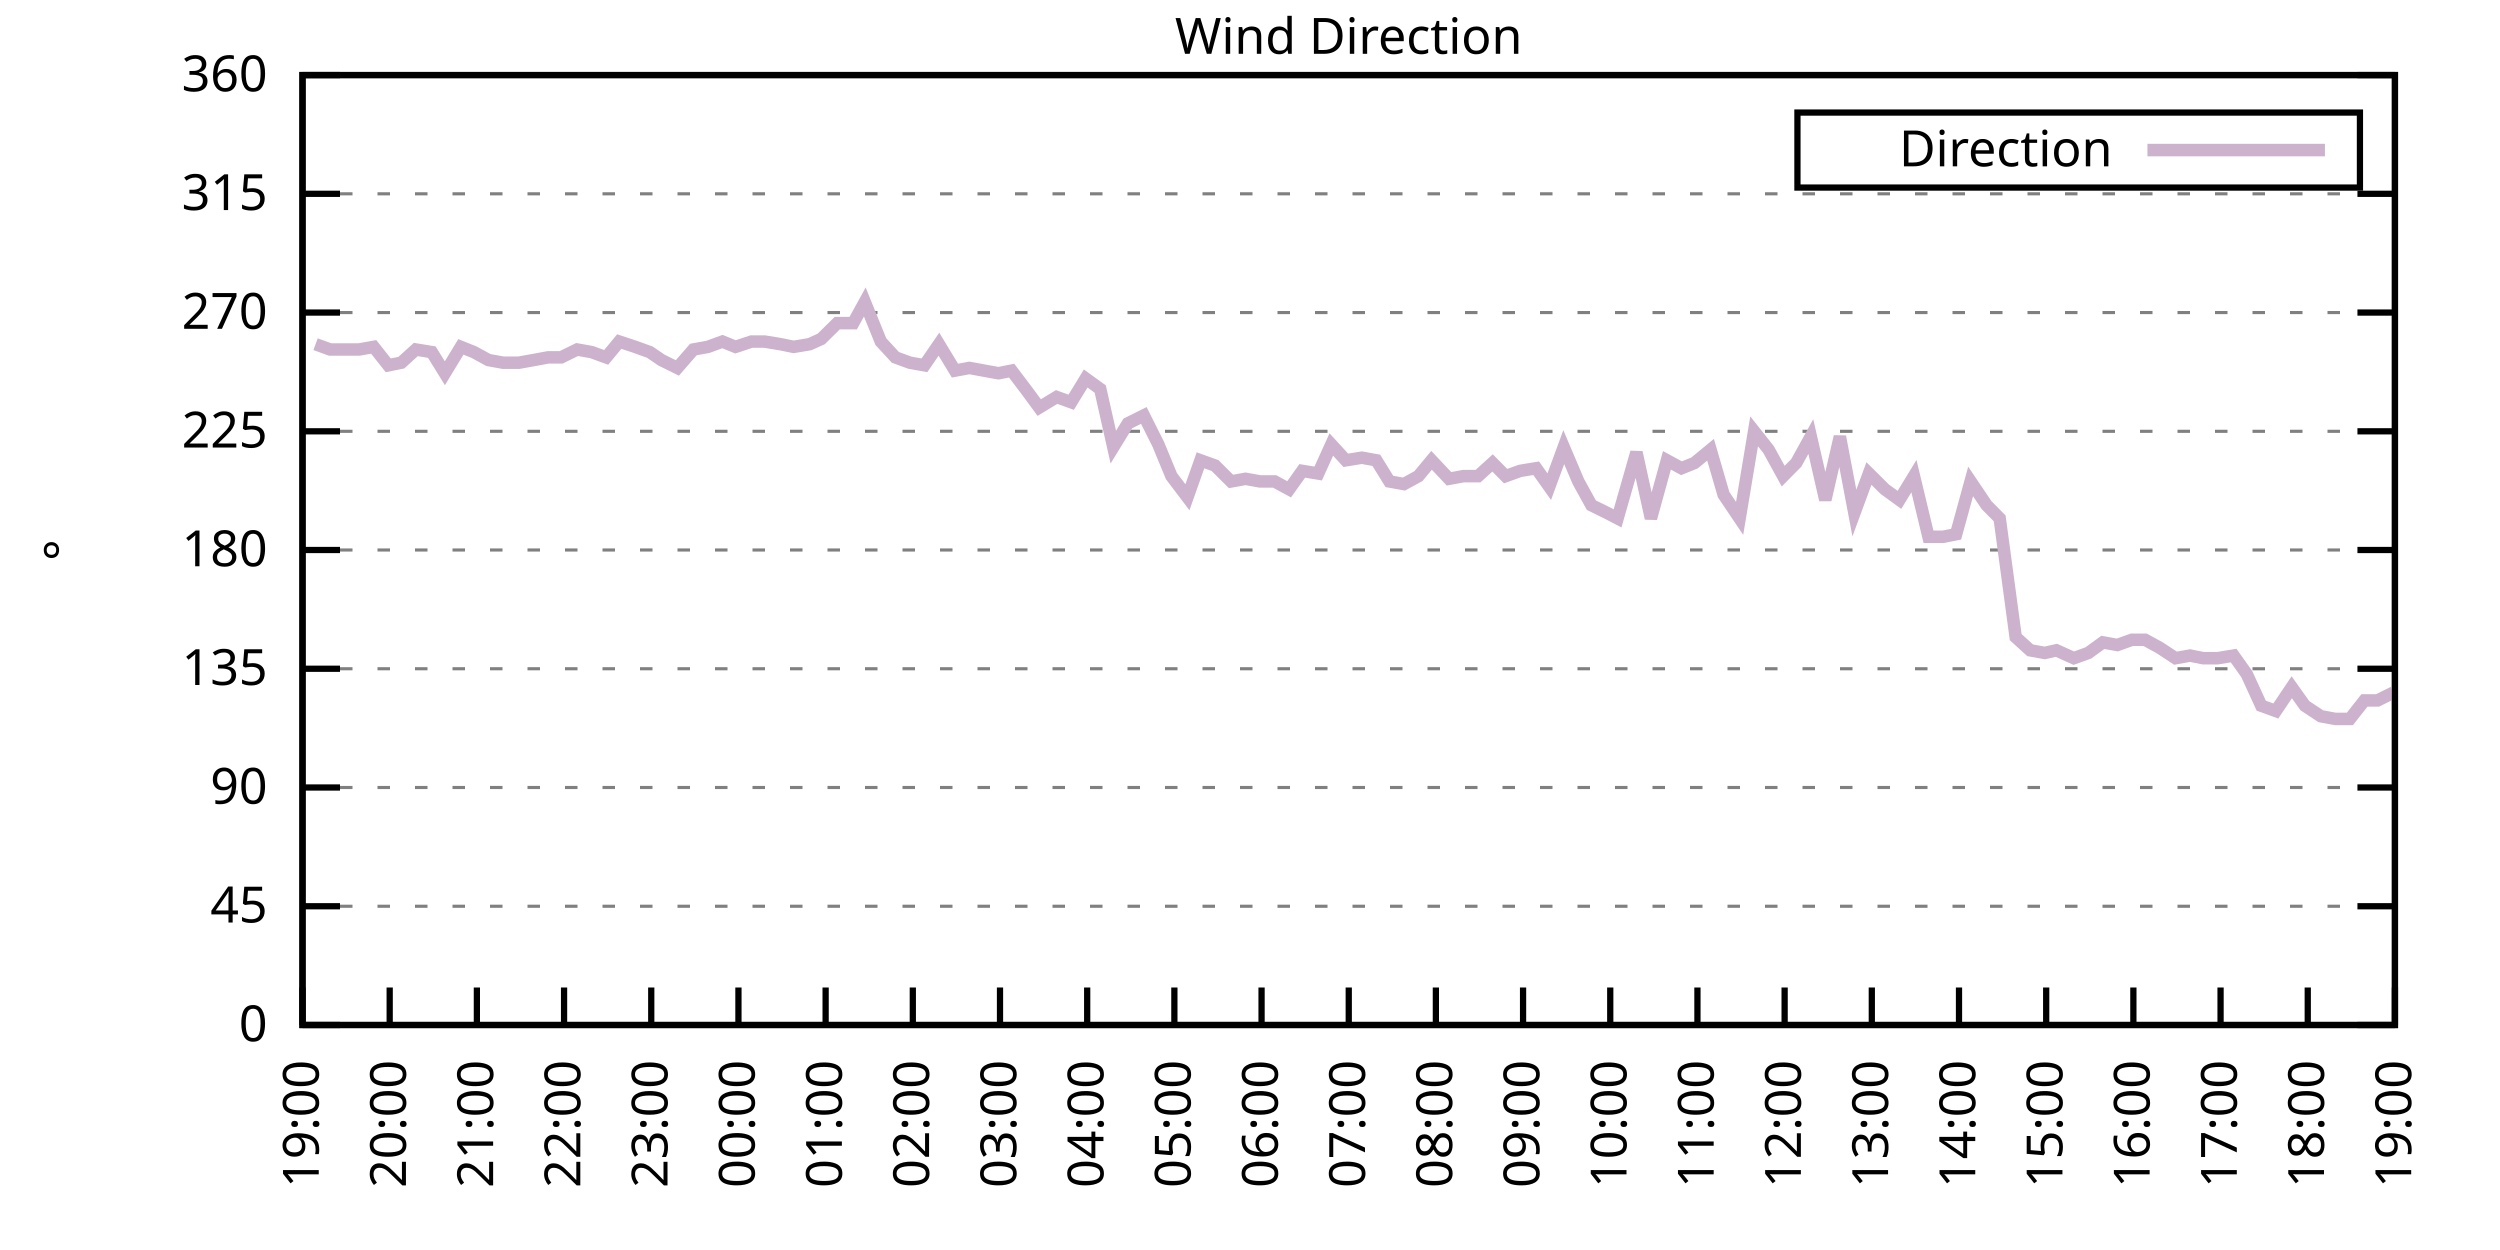
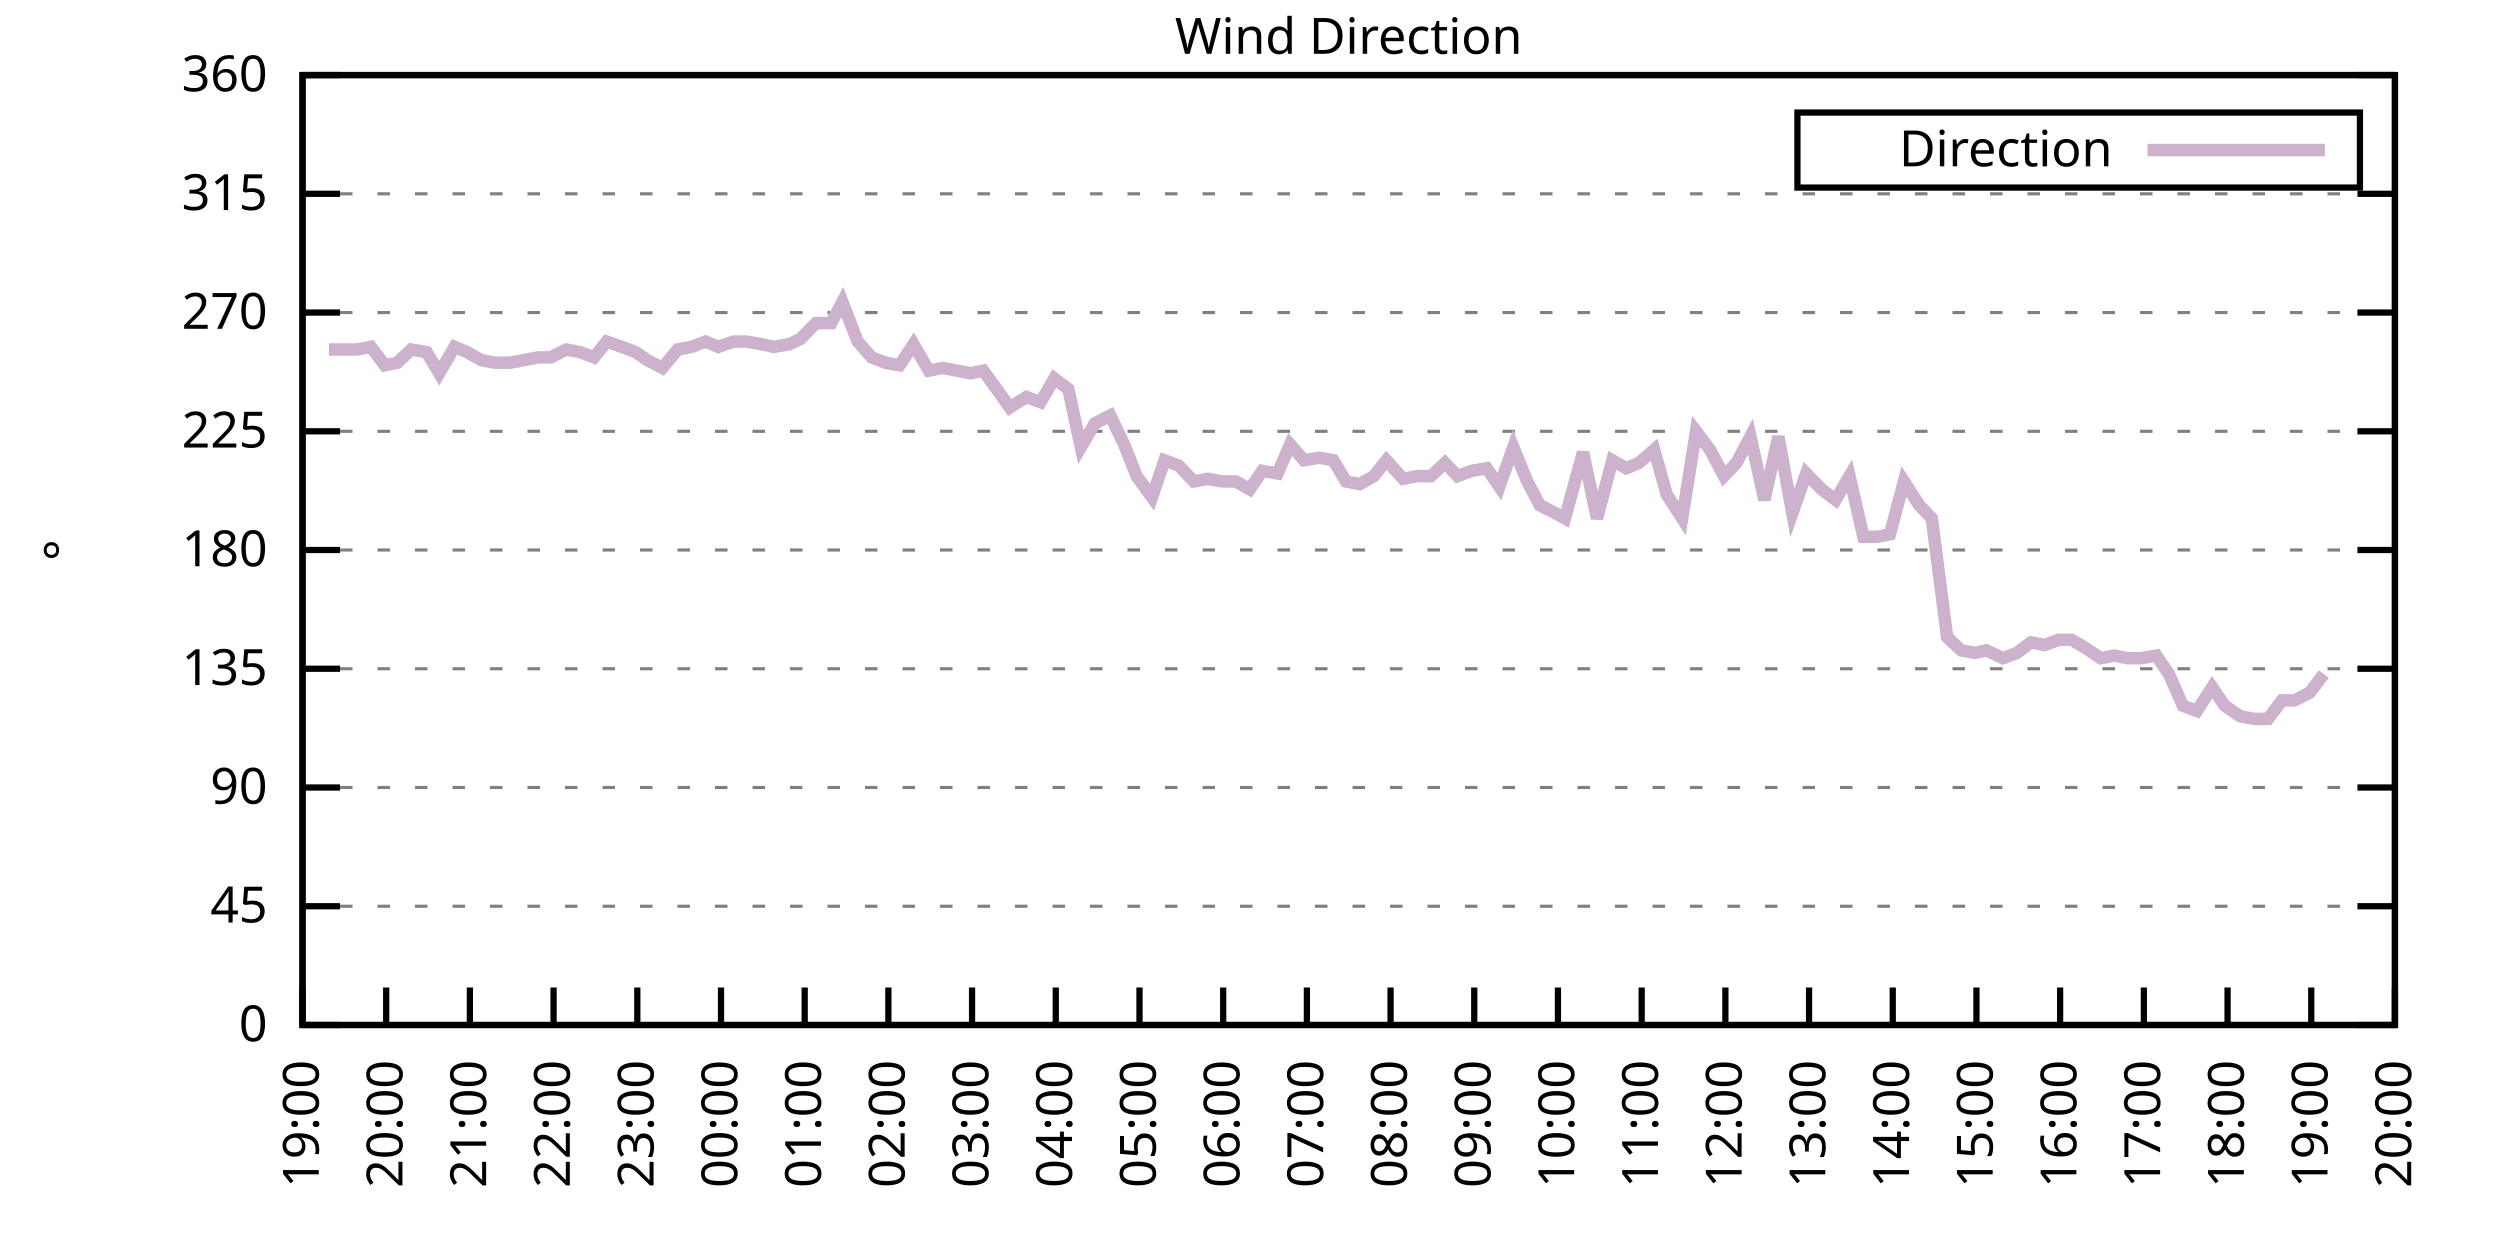
<svg xmlns="http://www.w3.org/2000/svg" xmlns:xlink="http://www.w3.org/1999/xlink" width="400" height="200" viewBox="0 0 400 200">
  <g id="gnuplot_canvas">
    <rect x="0" y="0" width="400" height="200" fill="none" />
    <defs>
      <circle id="gpDot" r="0.5" stroke-width="0.5" stroke="currentColor" />
      <path id="gpPt0" stroke-width="0.333" stroke="currentColor" d="M-1,0 h2 M0,-1 v2" />
      <path id="gpPt1" stroke-width="0.333" stroke="currentColor" d="M-1,-1 L1,1 M1,-1 L-1,1" />
      <path id="gpPt2" stroke-width="0.333" stroke="currentColor" d="M-1,0 L1,0 M0,-1 L0,1 M-1,-1 L1,1 M-1,1 L1,-1" />
      <rect id="gpPt3" stroke-width="0.333" stroke="currentColor" x="-1" y="-1" width="2" height="2" />
      <rect id="gpPt4" stroke-width="0.333" stroke="currentColor" fill="currentColor" x="-1" y="-1" width="2" height="2" />
      <circle id="gpPt5" stroke-width="0.333" stroke="currentColor" cx="0" cy="0" r="1" />
      <use xlink:href="#gpPt5" id="gpPt6" fill="currentColor" stroke="none" />
      <path id="gpPt7" stroke-width="0.333" stroke="currentColor" d="M0,-1.33 L-1.33,0.67 L1.33,0.67 z" />
      <use xlink:href="#gpPt7" id="gpPt8" fill="currentColor" stroke="none" />
      <use xlink:href="#gpPt7" id="gpPt9" stroke="currentColor" transform="rotate(180)" />
      <use xlink:href="#gpPt9" id="gpPt10" fill="currentColor" stroke="none" />
      <use xlink:href="#gpPt3" id="gpPt11" stroke="currentColor" transform="rotate(45)" />
      <use xlink:href="#gpPt11" id="gpPt12" fill="currentColor" stroke="none" />
      <path id="gpPt13" stroke-width="0.333" stroke="currentColor" d="M0,1.330 L1.265,0.411 L0.782,-1.067 L-0.782,-1.076 L-1.265,0.411 z" />
      <use xlink:href="#gpPt13" id="gpPt14" fill="currentColor" stroke="none" />
      <filter id="textbox" filterUnits="objectBoundingBox" x="0" y="0" height="1" width="1">
        <feFlood flood-color="white" flood-opacity="1" result="bgnd" />
        <feComposite in="SourceGraphic" in2="bgnd" operator="atop" />
      </filter>
      <filter id="greybox" filterUnits="objectBoundingBox" x="0" y="0" height="1" width="1">
        <feFlood flood-color="lightgrey" flood-opacity="1" result="grey" />
        <feComposite in="SourceGraphic" in2="grey" operator="atop" />
      </filter>
    </defs>
    <g fill="none" color="white" stroke="currentColor" stroke-width="1.00" stroke-linecap="butt" stroke-linejoin="miter">
</g>
    <g fill="none" color="black" stroke="currentColor" stroke-width="1.00" stroke-linecap="butt" stroke-linejoin="miter">
      <g stroke="none" shape-rendering="crispEdges">
        <polygon fill="rgb(255, 255, 255)" points="48.40,164.00 383.18,164.00 383.18,12.02 48.40,12.02 " />
      </g>
    </g>
    <g fill="none" color="black" stroke="currentColor" stroke-width="1.00" stroke-linecap="butt" stroke-linejoin="miter">
</g>
    <g fill="none" color="black" stroke="black" stroke-width="0.50" stroke-linecap="butt" stroke-linejoin="miter">
</g>
    <g fill="none" color="gray" stroke="currentColor" stroke-width="0.50" stroke-linecap="butt" stroke-linejoin="miter">
      <path stroke="gray" stroke-dasharray="2,4" class="gridline" d="M48.40,164.00 L383.19,164.00  " />
    </g>
    <g fill="none" color="gray" stroke="gray" stroke-width="1.00" stroke-linecap="butt" stroke-linejoin="miter">
</g>
    <g fill="none" color="black" stroke="currentColor" stroke-width="1.00" stroke-linecap="butt" stroke-linejoin="miter">
      <path stroke="black" d="M48.40,164.00 L54.40,164.00 M383.19,164.00 L377.19,164.00  " />
      <g transform="translate(42.80,166.60)" stroke="none" fill="black" font-family="Sans" font-size="8.00" text-anchor="end">
        <text>
          <tspan font-family="Sans"> 0</tspan>
        </text>
      </g>
    </g>
    <g fill="none" color="black" stroke="currentColor" stroke-width="1.00" stroke-linecap="butt" stroke-linejoin="miter">
</g>
    <g fill="none" color="black" stroke="black" stroke-width="0.50" stroke-linecap="butt" stroke-linejoin="miter">
</g>
    <g fill="none" color="gray" stroke="currentColor" stroke-width="0.50" stroke-linecap="butt" stroke-linejoin="miter">
      <path stroke="gray" stroke-dasharray="2,4" class="gridline" d="M48.40,145.00 L383.19,145.00  " />
    </g>
    <g fill="none" color="gray" stroke="gray" stroke-width="1.00" stroke-linecap="butt" stroke-linejoin="miter">
</g>
    <g fill="none" color="black" stroke="currentColor" stroke-width="1.00" stroke-linecap="butt" stroke-linejoin="miter">
      <path stroke="black" d="M48.40,145.00 L54.40,145.00 M383.19,145.00 L377.19,145.00  " />
      <g transform="translate(42.80,147.60)" stroke="none" fill="black" font-family="Sans" font-size="8.00" text-anchor="end">
        <text>
          <tspan font-family="Sans"> 45</tspan>
        </text>
      </g>
    </g>
    <g fill="none" color="black" stroke="currentColor" stroke-width="1.00" stroke-linecap="butt" stroke-linejoin="miter">
</g>
    <g fill="none" color="black" stroke="black" stroke-width="0.50" stroke-linecap="butt" stroke-linejoin="miter">
</g>
    <g fill="none" color="gray" stroke="currentColor" stroke-width="0.50" stroke-linecap="butt" stroke-linejoin="miter">
      <path stroke="gray" stroke-dasharray="2,4" class="gridline" d="M48.40,126.00 L383.19,126.00  " />
    </g>
    <g fill="none" color="gray" stroke="gray" stroke-width="1.00" stroke-linecap="butt" stroke-linejoin="miter">
</g>
    <g fill="none" color="black" stroke="currentColor" stroke-width="1.00" stroke-linecap="butt" stroke-linejoin="miter">
      <path stroke="black" d="M48.40,126.00 L54.40,126.00 M383.19,126.00 L377.19,126.00  " />
      <g transform="translate(42.80,128.60)" stroke="none" fill="black" font-family="Sans" font-size="8.00" text-anchor="end">
        <text>
          <tspan font-family="Sans"> 90</tspan>
        </text>
      </g>
    </g>
    <g fill="none" color="black" stroke="currentColor" stroke-width="1.00" stroke-linecap="butt" stroke-linejoin="miter">
</g>
    <g fill="none" color="black" stroke="black" stroke-width="0.50" stroke-linecap="butt" stroke-linejoin="miter">
</g>
    <g fill="none" color="gray" stroke="currentColor" stroke-width="0.50" stroke-linecap="butt" stroke-linejoin="miter">
      <path stroke="gray" stroke-dasharray="2,4" class="gridline" d="M48.40,107.00 L383.19,107.00  " />
    </g>
    <g fill="none" color="gray" stroke="gray" stroke-width="1.00" stroke-linecap="butt" stroke-linejoin="miter">
</g>
    <g fill="none" color="black" stroke="currentColor" stroke-width="1.00" stroke-linecap="butt" stroke-linejoin="miter">
      <path stroke="black" d="M48.40,107.00 L54.40,107.00 M383.19,107.00 L377.19,107.00  " />
      <g transform="translate(42.80,109.60)" stroke="none" fill="black" font-family="Sans" font-size="8.00" text-anchor="end">
        <text>
          <tspan font-family="Sans"> 135</tspan>
        </text>
      </g>
    </g>
    <g fill="none" color="black" stroke="currentColor" stroke-width="1.00" stroke-linecap="butt" stroke-linejoin="miter">
</g>
    <g fill="none" color="black" stroke="black" stroke-width="0.50" stroke-linecap="butt" stroke-linejoin="miter">
</g>
    <g fill="none" color="gray" stroke="currentColor" stroke-width="0.50" stroke-linecap="butt" stroke-linejoin="miter">
      <path stroke="gray" stroke-dasharray="2,4" class="gridline" d="M48.40,88.00 L383.19,88.00  " />
    </g>
    <g fill="none" color="gray" stroke="gray" stroke-width="1.00" stroke-linecap="butt" stroke-linejoin="miter">
</g>
    <g fill="none" color="black" stroke="currentColor" stroke-width="1.00" stroke-linecap="butt" stroke-linejoin="miter">
      <path stroke="black" d="M48.40,88.00 L54.40,88.00 M383.19,88.00 L377.19,88.00  " />
      <g transform="translate(42.80,90.60)" stroke="none" fill="black" font-family="Sans" font-size="8.00" text-anchor="end">
        <text>
          <tspan font-family="Sans"> 180</tspan>
        </text>
      </g>
    </g>
    <g fill="none" color="black" stroke="currentColor" stroke-width="1.00" stroke-linecap="butt" stroke-linejoin="miter">
</g>
    <g fill="none" color="black" stroke="black" stroke-width="0.50" stroke-linecap="butt" stroke-linejoin="miter">
</g>
    <g fill="none" color="gray" stroke="currentColor" stroke-width="0.50" stroke-linecap="butt" stroke-linejoin="miter">
      <path stroke="gray" stroke-dasharray="2,4" class="gridline" d="M48.40,69.01 L383.19,69.01  " />
    </g>
    <g fill="none" color="gray" stroke="gray" stroke-width="1.00" stroke-linecap="butt" stroke-linejoin="miter">
</g>
    <g fill="none" color="black" stroke="currentColor" stroke-width="1.00" stroke-linecap="butt" stroke-linejoin="miter">
      <path stroke="black" d="M48.40,69.01 L54.40,69.01 M383.19,69.01 L377.19,69.01  " />
      <g transform="translate(42.80,71.61)" stroke="none" fill="black" font-family="Sans" font-size="8.00" text-anchor="end">
        <text>
          <tspan font-family="Sans"> 225</tspan>
        </text>
      </g>
    </g>
    <g fill="none" color="black" stroke="currentColor" stroke-width="1.00" stroke-linecap="butt" stroke-linejoin="miter">
</g>
    <g fill="none" color="black" stroke="black" stroke-width="0.50" stroke-linecap="butt" stroke-linejoin="miter">
</g>
    <g fill="none" color="gray" stroke="currentColor" stroke-width="0.50" stroke-linecap="butt" stroke-linejoin="miter">
      <path stroke="gray" stroke-dasharray="2,4" class="gridline" d="M48.40,50.01 L383.19,50.01  " />
    </g>
    <g fill="none" color="gray" stroke="gray" stroke-width="1.00" stroke-linecap="butt" stroke-linejoin="miter">
</g>
    <g fill="none" color="black" stroke="currentColor" stroke-width="1.00" stroke-linecap="butt" stroke-linejoin="miter">
      <path stroke="black" d="M48.40,50.01 L54.40,50.01 M383.19,50.01 L377.19,50.01  " />
      <g transform="translate(42.80,52.61)" stroke="none" fill="black" font-family="Sans" font-size="8.00" text-anchor="end">
        <text>
          <tspan font-family="Sans"> 270</tspan>
        </text>
      </g>
    </g>
    <g fill="none" color="black" stroke="currentColor" stroke-width="1.00" stroke-linecap="butt" stroke-linejoin="miter">
</g>
    <g fill="none" color="black" stroke="black" stroke-width="0.50" stroke-linecap="butt" stroke-linejoin="miter">
</g>
    <g fill="none" color="gray" stroke="currentColor" stroke-width="0.50" stroke-linecap="butt" stroke-linejoin="miter">
      <path stroke="gray" stroke-dasharray="2,4" class="gridline" d="M48.40,31.01 L383.19,31.01  " />
    </g>
    <g fill="none" color="gray" stroke="gray" stroke-width="1.00" stroke-linecap="butt" stroke-linejoin="miter">
</g>
    <g fill="none" color="black" stroke="currentColor" stroke-width="1.00" stroke-linecap="butt" stroke-linejoin="miter">
      <path stroke="black" d="M48.40,31.01 L54.40,31.01 M383.19,31.01 L377.19,31.01  " />
      <g transform="translate(42.80,33.61)" stroke="none" fill="black" font-family="Sans" font-size="8.00" text-anchor="end">
        <text>
          <tspan font-family="Sans"> 315</tspan>
        </text>
      </g>
    </g>
    <g fill="none" color="black" stroke="currentColor" stroke-width="1.00" stroke-linecap="butt" stroke-linejoin="miter">
</g>
    <g fill="none" color="black" stroke="black" stroke-width="0.50" stroke-linecap="butt" stroke-linejoin="miter">
</g>
    <g fill="none" color="gray" stroke="currentColor" stroke-width="0.50" stroke-linecap="butt" stroke-linejoin="miter">
      <path stroke="gray" stroke-dasharray="2,4" class="gridline" d="M48.40,12.01 L383.19,12.01  " />
    </g>
    <g fill="none" color="gray" stroke="gray" stroke-width="1.00" stroke-linecap="butt" stroke-linejoin="miter">
</g>
    <g fill="none" color="black" stroke="currentColor" stroke-width="1.00" stroke-linecap="butt" stroke-linejoin="miter">
      <path stroke="black" d="M48.40,12.01 L54.40,12.01 M383.19,12.01 L377.19,12.01  " />
      <g transform="translate(42.80,14.61)" stroke="none" fill="black" font-family="Sans" font-size="8.00" text-anchor="end">
        <text>
          <tspan font-family="Sans"> 360</tspan>
        </text>
      </g>
    </g>
    <g fill="none" color="black" stroke="currentColor" stroke-width="1.00" stroke-linecap="butt" stroke-linejoin="miter">
      <path stroke="black" d="M48.40,164.00 L48.40,158.00  " />
      <g transform="translate(51.00,169.60) rotate(270.00)" stroke="none" fill="black" font-family="Sans" font-size="8.00" text-anchor="end">
        <text>
          <tspan font-family="Sans">19:00</tspan>
        </text>
      </g>
    </g>
    <g fill="none" color="black" stroke="currentColor" stroke-width="1.00" stroke-linecap="butt" stroke-linejoin="miter">
-       <path stroke="black" d="M62.35,164.00 L62.35,158.00  " />
-       <g transform="translate(64.95,169.60) rotate(270.00)" stroke="none" fill="black" font-family="Sans" font-size="8.00" text-anchor="end">
+       <path stroke="black" d="M61.79,164.00 L61.79,158.00  " />
+       <g transform="translate(64.39,169.60) rotate(270.00)" stroke="none" fill="black" font-family="Sans" font-size="8.00" text-anchor="end">
        <text>
          <tspan font-family="Sans">20:00</tspan>
        </text>
      </g>
    </g>
    <g fill="none" color="black" stroke="currentColor" stroke-width="1.00" stroke-linecap="butt" stroke-linejoin="miter">
-       <path stroke="black" d="M76.30,164.00 L76.30,158.00  " />
-       <g transform="translate(78.90,169.60) rotate(270.00)" stroke="none" fill="black" font-family="Sans" font-size="8.00" text-anchor="end">
+       <path stroke="black" d="M75.18,164.00 L75.18,158.00  " />
+       <g transform="translate(77.78,169.60) rotate(270.00)" stroke="none" fill="black" font-family="Sans" font-size="8.00" text-anchor="end">
        <text>
          <tspan font-family="Sans">21:00</tspan>
        </text>
      </g>
    </g>
    <g fill="none" color="black" stroke="currentColor" stroke-width="1.00" stroke-linecap="butt" stroke-linejoin="miter">
-       <path stroke="black" d="M90.25,164.00 L90.25,158.00  " />
-       <g transform="translate(92.85,169.60) rotate(270.00)" stroke="none" fill="black" font-family="Sans" font-size="8.00" text-anchor="end">
+       <path stroke="black" d="M88.57,164.00 L88.57,158.00  " />
+       <g transform="translate(91.17,169.60) rotate(270.00)" stroke="none" fill="black" font-family="Sans" font-size="8.00" text-anchor="end">
        <text>
          <tspan font-family="Sans">22:00</tspan>
        </text>
      </g>
    </g>
    <g fill="none" color="black" stroke="currentColor" stroke-width="1.00" stroke-linecap="butt" stroke-linejoin="miter">
-       <path stroke="black" d="M104.20,164.00 L104.20,158.00  " />
-       <g transform="translate(106.80,169.60) rotate(270.00)" stroke="none" fill="black" font-family="Sans" font-size="8.00" text-anchor="end">
+       <path stroke="black" d="M101.97,164.00 L101.97,158.00  " />
+       <g transform="translate(104.57,169.60) rotate(270.00)" stroke="none" fill="black" font-family="Sans" font-size="8.00" text-anchor="end">
        <text>
          <tspan font-family="Sans">23:00</tspan>
        </text>
      </g>
    </g>
    <g fill="none" color="black" stroke="currentColor" stroke-width="1.00" stroke-linecap="butt" stroke-linejoin="miter">
-       <path stroke="black" d="M118.15,164.00 L118.15,158.00  " />
-       <g transform="translate(120.75,169.60) rotate(270.00)" stroke="none" fill="black" font-family="Sans" font-size="8.00" text-anchor="end">
+       <path stroke="black" d="M115.36,164.00 L115.36,158.00  " />
+       <g transform="translate(117.96,169.60) rotate(270.00)" stroke="none" fill="black" font-family="Sans" font-size="8.00" text-anchor="end">
        <text>
          <tspan font-family="Sans">00:00</tspan>
        </text>
      </g>
    </g>
    <g fill="none" color="black" stroke="currentColor" stroke-width="1.00" stroke-linecap="butt" stroke-linejoin="miter">
-       <path stroke="black" d="M132.10,164.00 L132.10,158.00  " />
-       <g transform="translate(134.70,169.60) rotate(270.00)" stroke="none" fill="black" font-family="Sans" font-size="8.00" text-anchor="end">
+       <path stroke="black" d="M128.75,164.00 L128.75,158.00  " />
+       <g transform="translate(131.35,169.60) rotate(270.00)" stroke="none" fill="black" font-family="Sans" font-size="8.00" text-anchor="end">
        <text>
          <tspan font-family="Sans">01:00</tspan>
        </text>
      </g>
    </g>
    <g fill="none" color="black" stroke="currentColor" stroke-width="1.00" stroke-linecap="butt" stroke-linejoin="miter">
-       <path stroke="black" d="M146.05,164.00 L146.05,158.00  " />
-       <g transform="translate(148.65,169.60) rotate(270.00)" stroke="none" fill="black" font-family="Sans" font-size="8.00" text-anchor="end">
+       <path stroke="black" d="M142.14,164.00 L142.14,158.00  " />
+       <g transform="translate(144.74,169.60) rotate(270.00)" stroke="none" fill="black" font-family="Sans" font-size="8.00" text-anchor="end">
        <text>
          <tspan font-family="Sans">02:00</tspan>
        </text>
      </g>
    </g>
    <g fill="none" color="black" stroke="currentColor" stroke-width="1.00" stroke-linecap="butt" stroke-linejoin="miter">
-       <path stroke="black" d="M160.00,164.00 L160.00,158.00  " />
-       <g transform="translate(162.60,169.60) rotate(270.00)" stroke="none" fill="black" font-family="Sans" font-size="8.00" text-anchor="end">
+       <path stroke="black" d="M155.53,164.00 L155.53,158.00  " />
+       <g transform="translate(158.13,169.60) rotate(270.00)" stroke="none" fill="black" font-family="Sans" font-size="8.00" text-anchor="end">
        <text>
          <tspan font-family="Sans">03:00</tspan>
        </text>
      </g>
    </g>
    <g fill="none" color="black" stroke="currentColor" stroke-width="1.00" stroke-linecap="butt" stroke-linejoin="miter">
-       <path stroke="black" d="M173.95,164.00 L173.95,158.00  " />
-       <g transform="translate(176.55,169.60) rotate(270.00)" stroke="none" fill="black" font-family="Sans" font-size="8.00" text-anchor="end">
+       <path stroke="black" d="M168.92,164.00 L168.92,158.00  " />
+       <g transform="translate(171.52,169.60) rotate(270.00)" stroke="none" fill="black" font-family="Sans" font-size="8.00" text-anchor="end">
        <text>
          <tspan font-family="Sans">04:00</tspan>
        </text>
      </g>
    </g>
    <g fill="none" color="black" stroke="currentColor" stroke-width="1.00" stroke-linecap="butt" stroke-linejoin="miter">
-       <path stroke="black" d="M187.90,164.00 L187.90,158.00  " />
-       <g transform="translate(190.50,169.60) rotate(270.00)" stroke="none" fill="black" font-family="Sans" font-size="8.00" text-anchor="end">
+       <path stroke="black" d="M182.32,164.00 L182.32,158.00  " />
+       <g transform="translate(184.92,169.60) rotate(270.00)" stroke="none" fill="black" font-family="Sans" font-size="8.00" text-anchor="end">
        <text>
          <tspan font-family="Sans">05:00</tspan>
        </text>
      </g>
    </g>
    <g fill="none" color="black" stroke="currentColor" stroke-width="1.00" stroke-linecap="butt" stroke-linejoin="miter">
-       <path stroke="black" d="M201.85,164.00 L201.85,158.00  " />
-       <g transform="translate(204.45,169.60) rotate(270.00)" stroke="none" fill="black" font-family="Sans" font-size="8.00" text-anchor="end">
+       <path stroke="black" d="M195.71,164.00 L195.71,158.00  " />
+       <g transform="translate(198.31,169.60) rotate(270.00)" stroke="none" fill="black" font-family="Sans" font-size="8.00" text-anchor="end">
        <text>
          <tspan font-family="Sans">06:00</tspan>
        </text>
      </g>
    </g>
    <g fill="none" color="black" stroke="currentColor" stroke-width="1.00" stroke-linecap="butt" stroke-linejoin="miter">
-       <path stroke="black" d="M215.80,164.00 L215.80,158.00  " />
-       <g transform="translate(218.40,169.60) rotate(270.00)" stroke="none" fill="black" font-family="Sans" font-size="8.00" text-anchor="end">
+       <path stroke="black" d="M209.10,164.00 L209.10,158.00  " />
+       <g transform="translate(211.70,169.60) rotate(270.00)" stroke="none" fill="black" font-family="Sans" font-size="8.00" text-anchor="end">
        <text>
          <tspan font-family="Sans">07:00</tspan>
        </text>
      </g>
    </g>
    <g fill="none" color="black" stroke="currentColor" stroke-width="1.00" stroke-linecap="butt" stroke-linejoin="miter">
-       <path stroke="black" d="M229.74,164.00 L229.74,158.00  " />
-       <g transform="translate(232.34,169.60) rotate(270.00)" stroke="none" fill="black" font-family="Sans" font-size="8.00" text-anchor="end">
+       <path stroke="black" d="M222.49,164.00 L222.49,158.00  " />
+       <g transform="translate(225.09,169.60) rotate(270.00)" stroke="none" fill="black" font-family="Sans" font-size="8.00" text-anchor="end">
        <text>
          <tspan font-family="Sans">08:00</tspan>
        </text>
      </g>
    </g>
    <g fill="none" color="black" stroke="currentColor" stroke-width="1.00" stroke-linecap="butt" stroke-linejoin="miter">
-       <path stroke="black" d="M243.69,164.00 L243.69,158.00  " />
-       <g transform="translate(246.29,169.60) rotate(270.00)" stroke="none" fill="black" font-family="Sans" font-size="8.00" text-anchor="end">
+       <path stroke="black" d="M235.88,164.00 L235.88,158.00  " />
+       <g transform="translate(238.48,169.60) rotate(270.00)" stroke="none" fill="black" font-family="Sans" font-size="8.00" text-anchor="end">
        <text>
          <tspan font-family="Sans">09:00</tspan>
        </text>
      </g>
    </g>
    <g fill="none" color="black" stroke="currentColor" stroke-width="1.00" stroke-linecap="butt" stroke-linejoin="miter">
-       <path stroke="black" d="M257.64,164.00 L257.64,158.00  " />
-       <g transform="translate(260.24,169.60) rotate(270.00)" stroke="none" fill="black" font-family="Sans" font-size="8.00" text-anchor="end">
+       <path stroke="black" d="M249.27,164.00 L249.27,158.00  " />
+       <g transform="translate(251.87,169.60) rotate(270.00)" stroke="none" fill="black" font-family="Sans" font-size="8.00" text-anchor="end">
        <text>
          <tspan font-family="Sans">10:00</tspan>
        </text>
      </g>
    </g>
    <g fill="none" color="black" stroke="currentColor" stroke-width="1.00" stroke-linecap="butt" stroke-linejoin="miter">
-       <path stroke="black" d="M271.59,164.00 L271.59,158.00  " />
-       <g transform="translate(274.19,169.60) rotate(270.00)" stroke="none" fill="black" font-family="Sans" font-size="8.00" text-anchor="end">
+       <path stroke="black" d="M262.67,164.00 L262.67,158.00  " />
+       <g transform="translate(265.27,169.60) rotate(270.00)" stroke="none" fill="black" font-family="Sans" font-size="8.00" text-anchor="end">
        <text>
          <tspan font-family="Sans">11:00</tspan>
        </text>
      </g>
    </g>
    <g fill="none" color="black" stroke="currentColor" stroke-width="1.00" stroke-linecap="butt" stroke-linejoin="miter">
-       <path stroke="black" d="M285.54,164.00 L285.54,158.00  " />
-       <g transform="translate(288.14,169.60) rotate(270.00)" stroke="none" fill="black" font-family="Sans" font-size="8.00" text-anchor="end">
+       <path stroke="black" d="M276.06,164.00 L276.06,158.00  " />
+       <g transform="translate(278.66,169.60) rotate(270.00)" stroke="none" fill="black" font-family="Sans" font-size="8.00" text-anchor="end">
        <text>
          <tspan font-family="Sans">12:00</tspan>
        </text>
      </g>
    </g>
    <g fill="none" color="black" stroke="currentColor" stroke-width="1.00" stroke-linecap="butt" stroke-linejoin="miter">
-       <path stroke="black" d="M299.49,164.00 L299.49,158.00  " />
-       <g transform="translate(302.09,169.60) rotate(270.00)" stroke="none" fill="black" font-family="Sans" font-size="8.00" text-anchor="end">
+       <path stroke="black" d="M289.45,164.00 L289.45,158.00  " />
+       <g transform="translate(292.05,169.60) rotate(270.00)" stroke="none" fill="black" font-family="Sans" font-size="8.00" text-anchor="end">
        <text>
          <tspan font-family="Sans">13:00</tspan>
        </text>
      </g>
    </g>
    <g fill="none" color="black" stroke="currentColor" stroke-width="1.00" stroke-linecap="butt" stroke-linejoin="miter">
-       <path stroke="black" d="M313.44,164.00 L313.44,158.00  " />
-       <g transform="translate(316.04,169.60) rotate(270.00)" stroke="none" fill="black" font-family="Sans" font-size="8.00" text-anchor="end">
+       <path stroke="black" d="M302.84,164.00 L302.84,158.00  " />
+       <g transform="translate(305.44,169.60) rotate(270.00)" stroke="none" fill="black" font-family="Sans" font-size="8.00" text-anchor="end">
        <text>
          <tspan font-family="Sans">14:00</tspan>
        </text>
      </g>
    </g>
    <g fill="none" color="black" stroke="currentColor" stroke-width="1.00" stroke-linecap="butt" stroke-linejoin="miter">
-       <path stroke="black" d="M327.39,164.00 L327.39,158.00  " />
-       <g transform="translate(329.99,169.60) rotate(270.00)" stroke="none" fill="black" font-family="Sans" font-size="8.00" text-anchor="end">
+       <path stroke="black" d="M316.23,164.00 L316.23,158.00  " />
+       <g transform="translate(318.83,169.60) rotate(270.00)" stroke="none" fill="black" font-family="Sans" font-size="8.00" text-anchor="end">
        <text>
          <tspan font-family="Sans">15:00</tspan>
        </text>
      </g>
    </g>
    <g fill="none" color="black" stroke="currentColor" stroke-width="1.00" stroke-linecap="butt" stroke-linejoin="miter">
-       <path stroke="black" d="M341.34,164.00 L341.34,158.00  " />
-       <g transform="translate(343.94,169.60) rotate(270.00)" stroke="none" fill="black" font-family="Sans" font-size="8.00" text-anchor="end">
+       <path stroke="black" d="M329.62,164.00 L329.62,158.00  " />
+       <g transform="translate(332.22,169.60) rotate(270.00)" stroke="none" fill="black" font-family="Sans" font-size="8.00" text-anchor="end">
        <text>
          <tspan font-family="Sans">16:00</tspan>
        </text>
      </g>
    </g>
    <g fill="none" color="black" stroke="currentColor" stroke-width="1.00" stroke-linecap="butt" stroke-linejoin="miter">
-       <path stroke="black" d="M355.29,164.00 L355.29,158.00  " />
-       <g transform="translate(357.89,169.60) rotate(270.00)" stroke="none" fill="black" font-family="Sans" font-size="8.00" text-anchor="end">
+       <path stroke="black" d="M343.02,164.00 L343.02,158.00  " />
+       <g transform="translate(345.62,169.60) rotate(270.00)" stroke="none" fill="black" font-family="Sans" font-size="8.00" text-anchor="end">
        <text>
          <tspan font-family="Sans">17:00</tspan>
        </text>
      </g>
    </g>
    <g fill="none" color="black" stroke="currentColor" stroke-width="1.00" stroke-linecap="butt" stroke-linejoin="miter">
-       <path stroke="black" d="M369.24,164.00 L369.24,158.00  " />
-       <g transform="translate(371.84,169.60) rotate(270.00)" stroke="none" fill="black" font-family="Sans" font-size="8.00" text-anchor="end">
+       <path stroke="black" d="M356.41,164.00 L356.41,158.00  " />
+       <g transform="translate(359.01,169.60) rotate(270.00)" stroke="none" fill="black" font-family="Sans" font-size="8.00" text-anchor="end">
        <text>
          <tspan font-family="Sans">18:00</tspan>
+         </text>
+       </g>
+     </g>
+     <g fill="none" color="black" stroke="currentColor" stroke-width="1.00" stroke-linecap="butt" stroke-linejoin="miter">
+       <path stroke="black" d="M369.80,164.00 L369.80,158.00  " />
+       <g transform="translate(372.40,169.60) rotate(270.00)" stroke="none" fill="black" font-family="Sans" font-size="8.00" text-anchor="end">
+         <text>
+           <tspan font-family="Sans">19:00</tspan>
        </text>
      </g>
    </g>
    <g fill="none" color="black" stroke="currentColor" stroke-width="1.00" stroke-linecap="butt" stroke-linejoin="miter">
      <path stroke="black" d="M383.19,164.00 L383.19,158.00  " />
      <g transform="translate(385.79,169.60) rotate(270.00)" stroke="none" fill="black" font-family="Sans" font-size="8.00" text-anchor="end">
        <text>
-           <tspan font-family="Sans">19:00</tspan>
+           <tspan font-family="Sans">20:00</tspan>
        </text>
      </g>
    </g>
    <g fill="none" color="black" stroke="currentColor" stroke-width="1.00" stroke-linecap="butt" stroke-linejoin="miter">
</g>
    <g fill="none" color="black" stroke="currentColor" stroke-width="1.00" stroke-linecap="butt" stroke-linejoin="miter">
      <path stroke="black" d="M48.40,12.01 L48.40,164.00 L383.19,164.00 L383.19,12.01 L48.40,12.01 Z  " />
    </g>
    <g fill="none" color="black" stroke="currentColor" stroke-width="1.00" stroke-linecap="butt" stroke-linejoin="miter">
</g>
    <g fill="none" color="black" stroke="currentColor" stroke-width="1.00" stroke-linecap="butt" stroke-linejoin="miter">
      <path stroke="black" d="M287.59,30.01 L287.59,18.01 L377.59,18.01 L377.59,30.01 L287.59,30.01 Z  " />
    </g>
    <g id="Wind_direction_plot_1">
      <g fill="none" color="white" stroke="black" stroke-width="2.00" stroke-linecap="butt" stroke-linejoin="miter">
</g>
      <g fill="none" color="black" stroke="currentColor" stroke-width="2.00" stroke-linecap="butt" stroke-linejoin="miter">
        <g transform="translate(337.99,26.61)" stroke="none" fill="black" font-family="Sans" font-size="8.00" text-anchor="end">
          <text>
            <tspan font-family="Sans">Direction</tspan>
          </text>
        </g>
      </g>
      <g fill="none" color="black" stroke="currentColor" stroke-width="2.00" stroke-linecap="butt" stroke-linejoin="miter">
-         <path stroke="rgb(204, 178, 204)" d="M343.59,24.01 L371.99,24.01 M50.49,55.07 L52.82,55.92 L54.91,55.92 L57.47,55.92 L59.79,55.50 L62.12,58.45   L64.21,58.03 L66.53,55.92 L69.09,56.34 L71.18,59.72 L73.74,55.50 L75.83,56.34 L78.16,57.61 L80.48,58.03   L83.04,58.03 L85.37,57.61 L87.69,57.18 L89.78,57.18 L92.34,55.92 L94.67,56.34 L96.99,57.18 L99.08,54.65   L101.64,55.50 L103.97,56.34 L105.83,57.61 L108.38,58.87 L110.94,55.92 L113.27,55.50 L115.59,54.65 L117.68,55.50   L120.24,54.65 L122.33,54.65 L124.89,55.07 L126.98,55.50 L129.54,55.07 L131.40,54.23 L133.96,51.70 L136.51,51.70   L138.37,48.32 L140.93,54.65 L143.26,57.18 L145.58,58.03 L147.91,58.45 L150.23,55.07 L152.79,59.30 L155.11,58.87   L157.44,59.30 L159.76,59.72 L161.86,59.30 L164.41,62.67 L166.27,65.21 L169.06,63.52 L171.39,64.36 L173.71,60.56   L176.04,62.25 L178.13,71.54 L180.46,67.74 L183.01,66.47 L185.34,71.12 L187.43,76.18 L189.99,79.56 L192.08,73.65   L194.41,74.49 L196.96,77.03 L199.29,76.61 L201.61,77.03 L203.94,77.03 L206.26,78.29 L208.36,75.34 L210.91,75.76   L213.01,71.12 L215.33,73.65 L217.89,73.23 L220.21,73.65 L222.30,77.03 L224.63,77.45 L226.95,76.18 L229.05,73.65   L231.84,76.61 L234.16,76.18 L236.49,76.18 L238.81,74.07 L240.90,76.18 L243.23,75.34 L245.79,74.92 L247.88,77.87   L250.20,71.54 L252.53,77.03 L254.62,80.83 L257.18,82.09 L258.81,82.94 L261.83,72.38 L264.15,82.94 L266.71,73.65   L269.04,74.92 L271.13,74.07 L273.69,71.96 L275.78,79.14 L278.34,82.94 L280.66,69.01 L282.99,71.96 L285.31,76.18   L287.40,74.07 L289.73,69.85 L292.05,79.98 L294.38,69.85 L296.70,82.09 L299.03,75.76 L301.58,78.29 L303.91,79.98   L306.23,76.18 L308.56,85.89 L310.88,85.89 L312.98,85.47 L315.30,77.03 L317.86,80.83 L319.95,82.94 L322.51,101.94   L324.83,104.05 L327.16,104.47 L329.02,104.05 L331.81,105.31 L334.13,104.47 L336.46,102.78 L338.78,103.20 L341.11,102.36   L343.20,102.36 L345.53,103.63 L348.08,105.31 L350.41,104.89 L352.50,105.31 L354.83,105.31 L357.38,104.89 L359.48,107.85   L361.80,112.91 L364.13,113.76 L366.68,109.96 L368.78,112.91 L371.33,114.60 L373.66,115.03 L375.98,115.03 L378.31,112.07   L380.40,112.07 L382.96,110.80  " />
+         <path stroke="rgb(204, 178, 204)" d="M343.59,24.01 L371.99,24.01 M52.64,55.92 L54.65,55.92 L57.10,55.92 L59.34,55.50 L61.57,58.45 L63.58,58.03   L65.81,55.92 L68.26,56.34 L70.27,59.72 L72.73,55.50 L74.74,56.34 L76.97,57.61 L79.20,58.03 L81.66,58.03   L83.89,57.61 L86.12,57.18 L88.13,57.18 L90.58,55.92 L92.82,56.34 L95.05,57.18 L97.06,54.65 L99.51,55.50   L101.74,56.34 L103.53,57.61 L105.98,58.87 L108.44,55.92 L110.67,55.50 L112.90,54.65 L114.91,55.50 L117.37,54.65   L119.38,54.65 L121.83,55.07 L123.84,55.50 L126.29,55.07 L128.08,54.23 L130.54,51.70 L132.99,51.70 L134.78,48.32   L137.23,54.65 L139.46,57.18 L141.69,58.03 L143.93,58.45 L146.16,55.07 L148.61,59.30 L150.85,58.87 L153.08,59.30   L155.31,59.72 L157.32,59.30 L159.77,62.67 L161.56,65.21 L164.24,63.52 L166.47,64.36 L168.70,60.56 L170.93,62.25   L172.94,71.54 L175.17,67.74 L177.63,66.47 L179.86,71.12 L181.87,76.18 L184.32,79.56 L186.33,73.65 L188.57,74.49   L191.02,77.03 L193.25,76.61 L195.48,77.03 L197.72,77.03 L199.95,78.29 L201.96,75.34 L204.41,75.76 L206.42,71.12   L208.65,73.65 L211.11,73.23 L213.34,73.65 L215.35,77.03 L217.58,77.45 L219.81,76.18 L221.82,73.65 L224.50,76.61   L226.73,76.18 L228.96,76.18 L231.20,74.07 L233.20,76.18 L235.44,75.34 L237.89,74.92 L239.90,77.87 L242.13,71.54   L244.36,77.03 L246.37,80.83 L248.83,82.09 L250.39,82.94 L253.29,72.38 L255.52,82.94 L257.98,73.65 L260.21,74.92   L262.22,74.07 L264.67,71.96 L266.68,79.14 L269.14,82.94 L271.37,69.01 L273.60,71.96 L275.83,76.18 L277.84,74.07   L280.07,69.85 L282.31,79.98 L284.54,69.85 L286.77,82.09 L289.00,75.76 L291.46,78.29 L293.69,79.98 L295.92,76.18   L298.15,85.89 L300.39,85.89 L302.39,85.47 L304.63,77.03 L307.08,80.83 L309.09,82.94 L311.54,101.94 L313.78,104.05   L316.01,104.47 L317.79,104.05 L320.47,105.31 L322.70,104.47 L324.94,102.78 L327.17,103.20 L329.40,102.36 L331.41,102.36   L333.64,103.63 L336.10,105.31 L338.33,104.89 L340.34,105.31 L342.57,105.31 L345.02,104.89 L347.03,107.85 L349.26,112.91   L351.50,113.76 L353.95,109.96 L355.96,112.91 L358.42,114.60 L360.65,115.03 L362.88,115.03 L365.11,112.07 L367.12,112.07   L369.58,110.80 L371.81,107.85  " />
      </g>
    </g>
    <g fill="none" color="black" stroke="currentColor" stroke-width="2.00" stroke-linecap="butt" stroke-linejoin="miter">
</g>
    <g fill="none" color="black" stroke="black" stroke-width="1.00" stroke-linecap="butt" stroke-linejoin="miter">
</g>
    <g fill="none" color="black" stroke="currentColor" stroke-width="1.00" stroke-linecap="butt" stroke-linejoin="miter">
      <path stroke="black" d="M48.40,12.01 L48.40,164.00 L383.19,164.00 L383.19,12.01 L48.40,12.01 Z  " />
      <g transform="translate(12.80,88.01) rotate(270.00)" stroke="none" fill="black" font-family="Sans" font-size="8.00" text-anchor="middle">
        <text>
          <tspan font-family="Sans">°</tspan>
        </text>
      </g>
    </g>
    <g fill="none" color="black" stroke="currentColor" stroke-width="1.00" stroke-linecap="butt" stroke-linejoin="miter">
</g>
    <g fill="none" color="black" stroke="currentColor" stroke-width="1.00" stroke-linecap="butt" stroke-linejoin="miter">
      <g transform="translate(215.79,8.61)" stroke="none" fill="black" font-family="Sans" font-size="8.00" text-anchor="middle">
        <text>
          <tspan font-family="Sans">Wind Direction</tspan>
        </text>
      </g>
    </g>
    <g fill="none" color="black" stroke="currentColor" stroke-width="1.00" stroke-linecap="butt" stroke-linejoin="miter">
</g>
  </g>
</svg>
